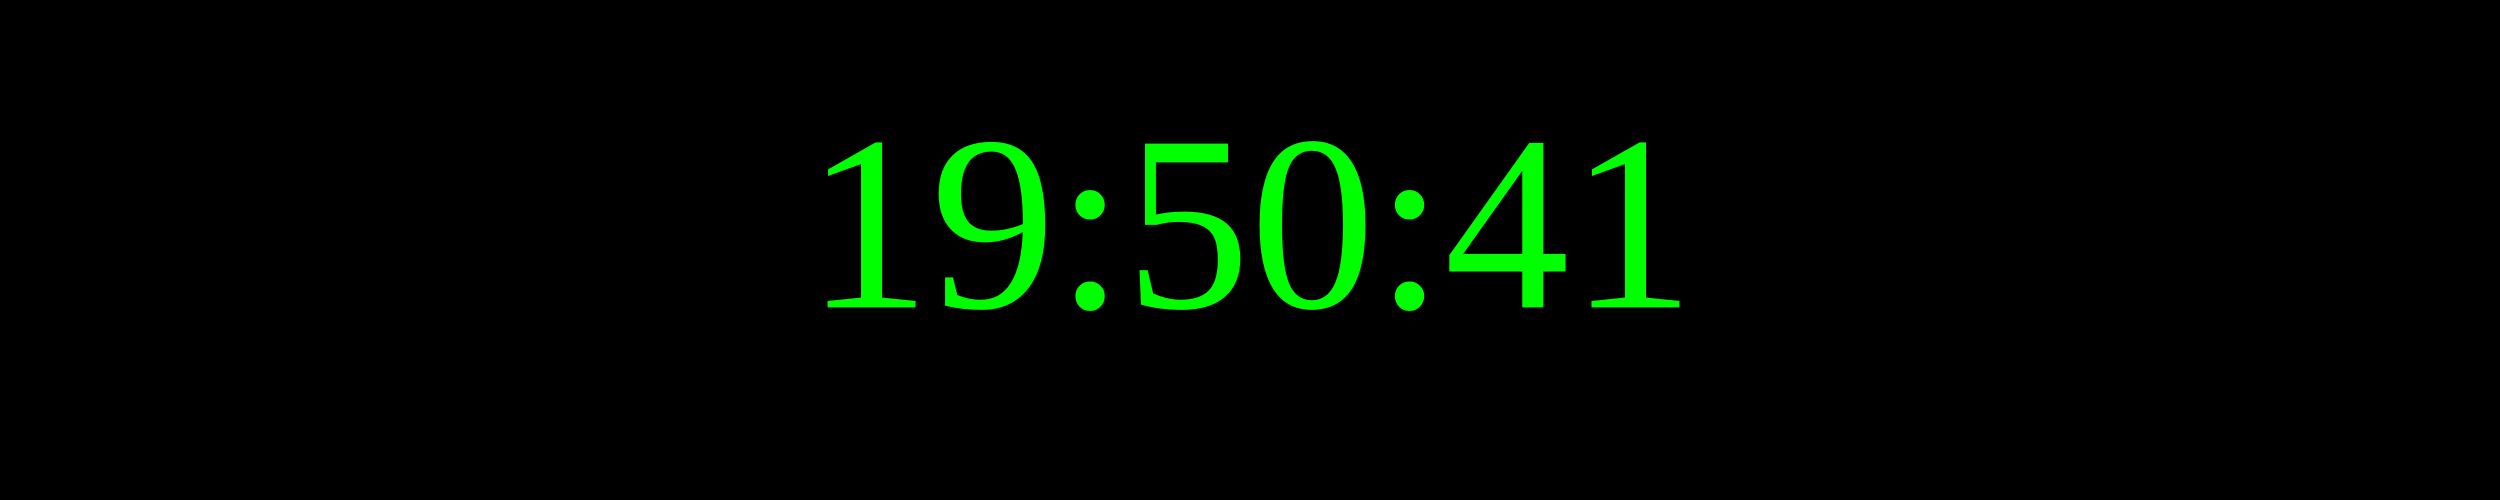
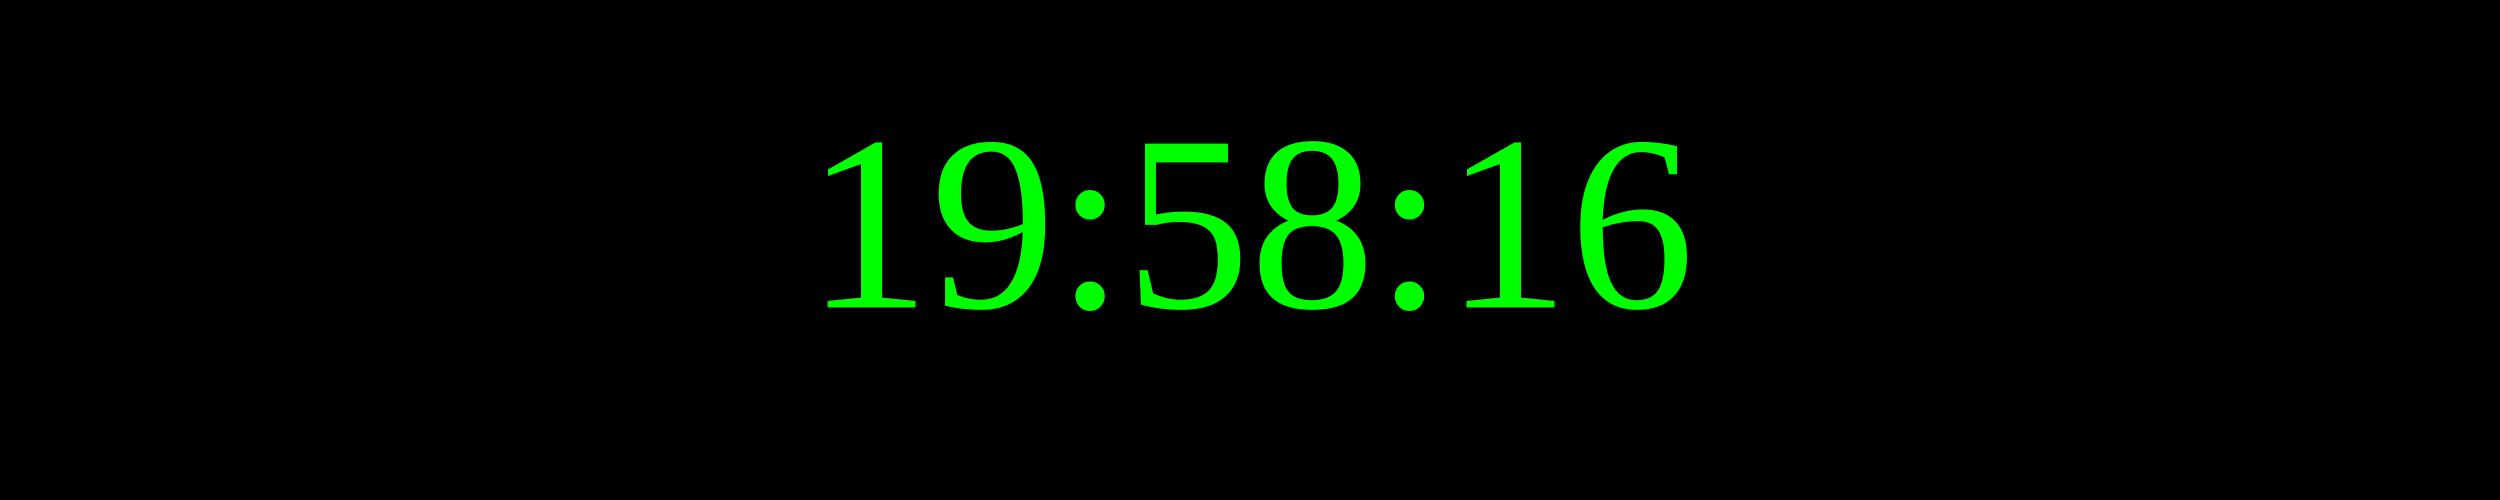
<svg xmlns="http://www.w3.org/2000/svg" width="250" height="50">
  <rect width="100%" height="100%" fill="black" />
  <text x="50%" y="50%" font-size="25" fill="lime" text-anchor="middle" dominant-baseline="middle">
- 19:50:41
+ 19:58:16
</text>
</svg>
